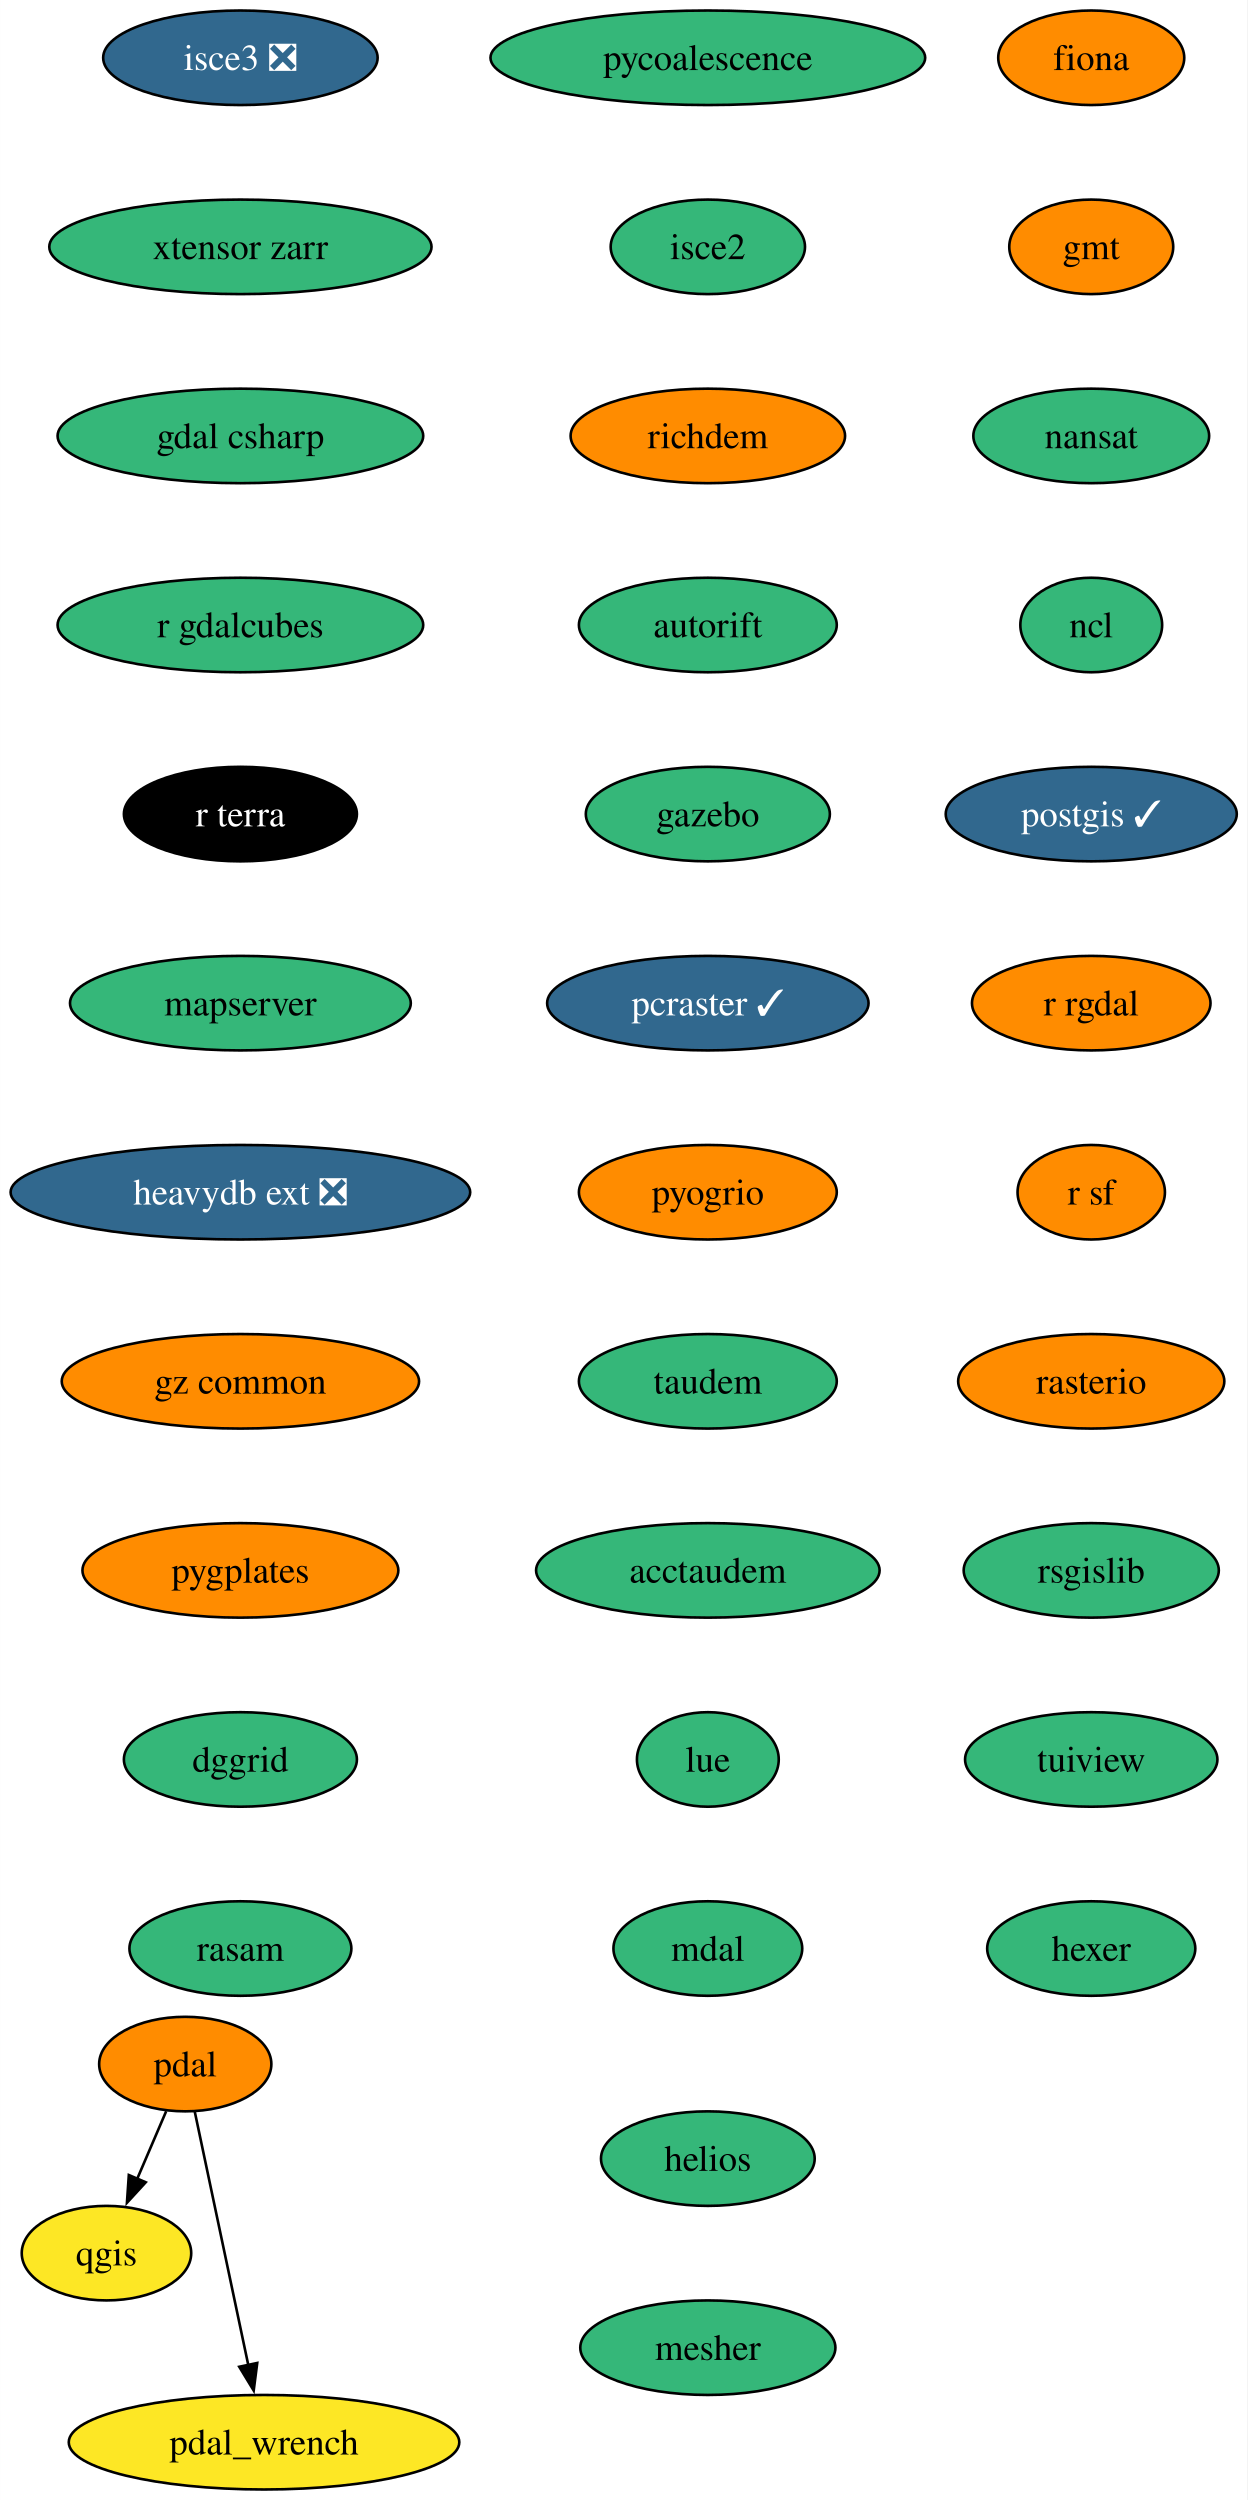
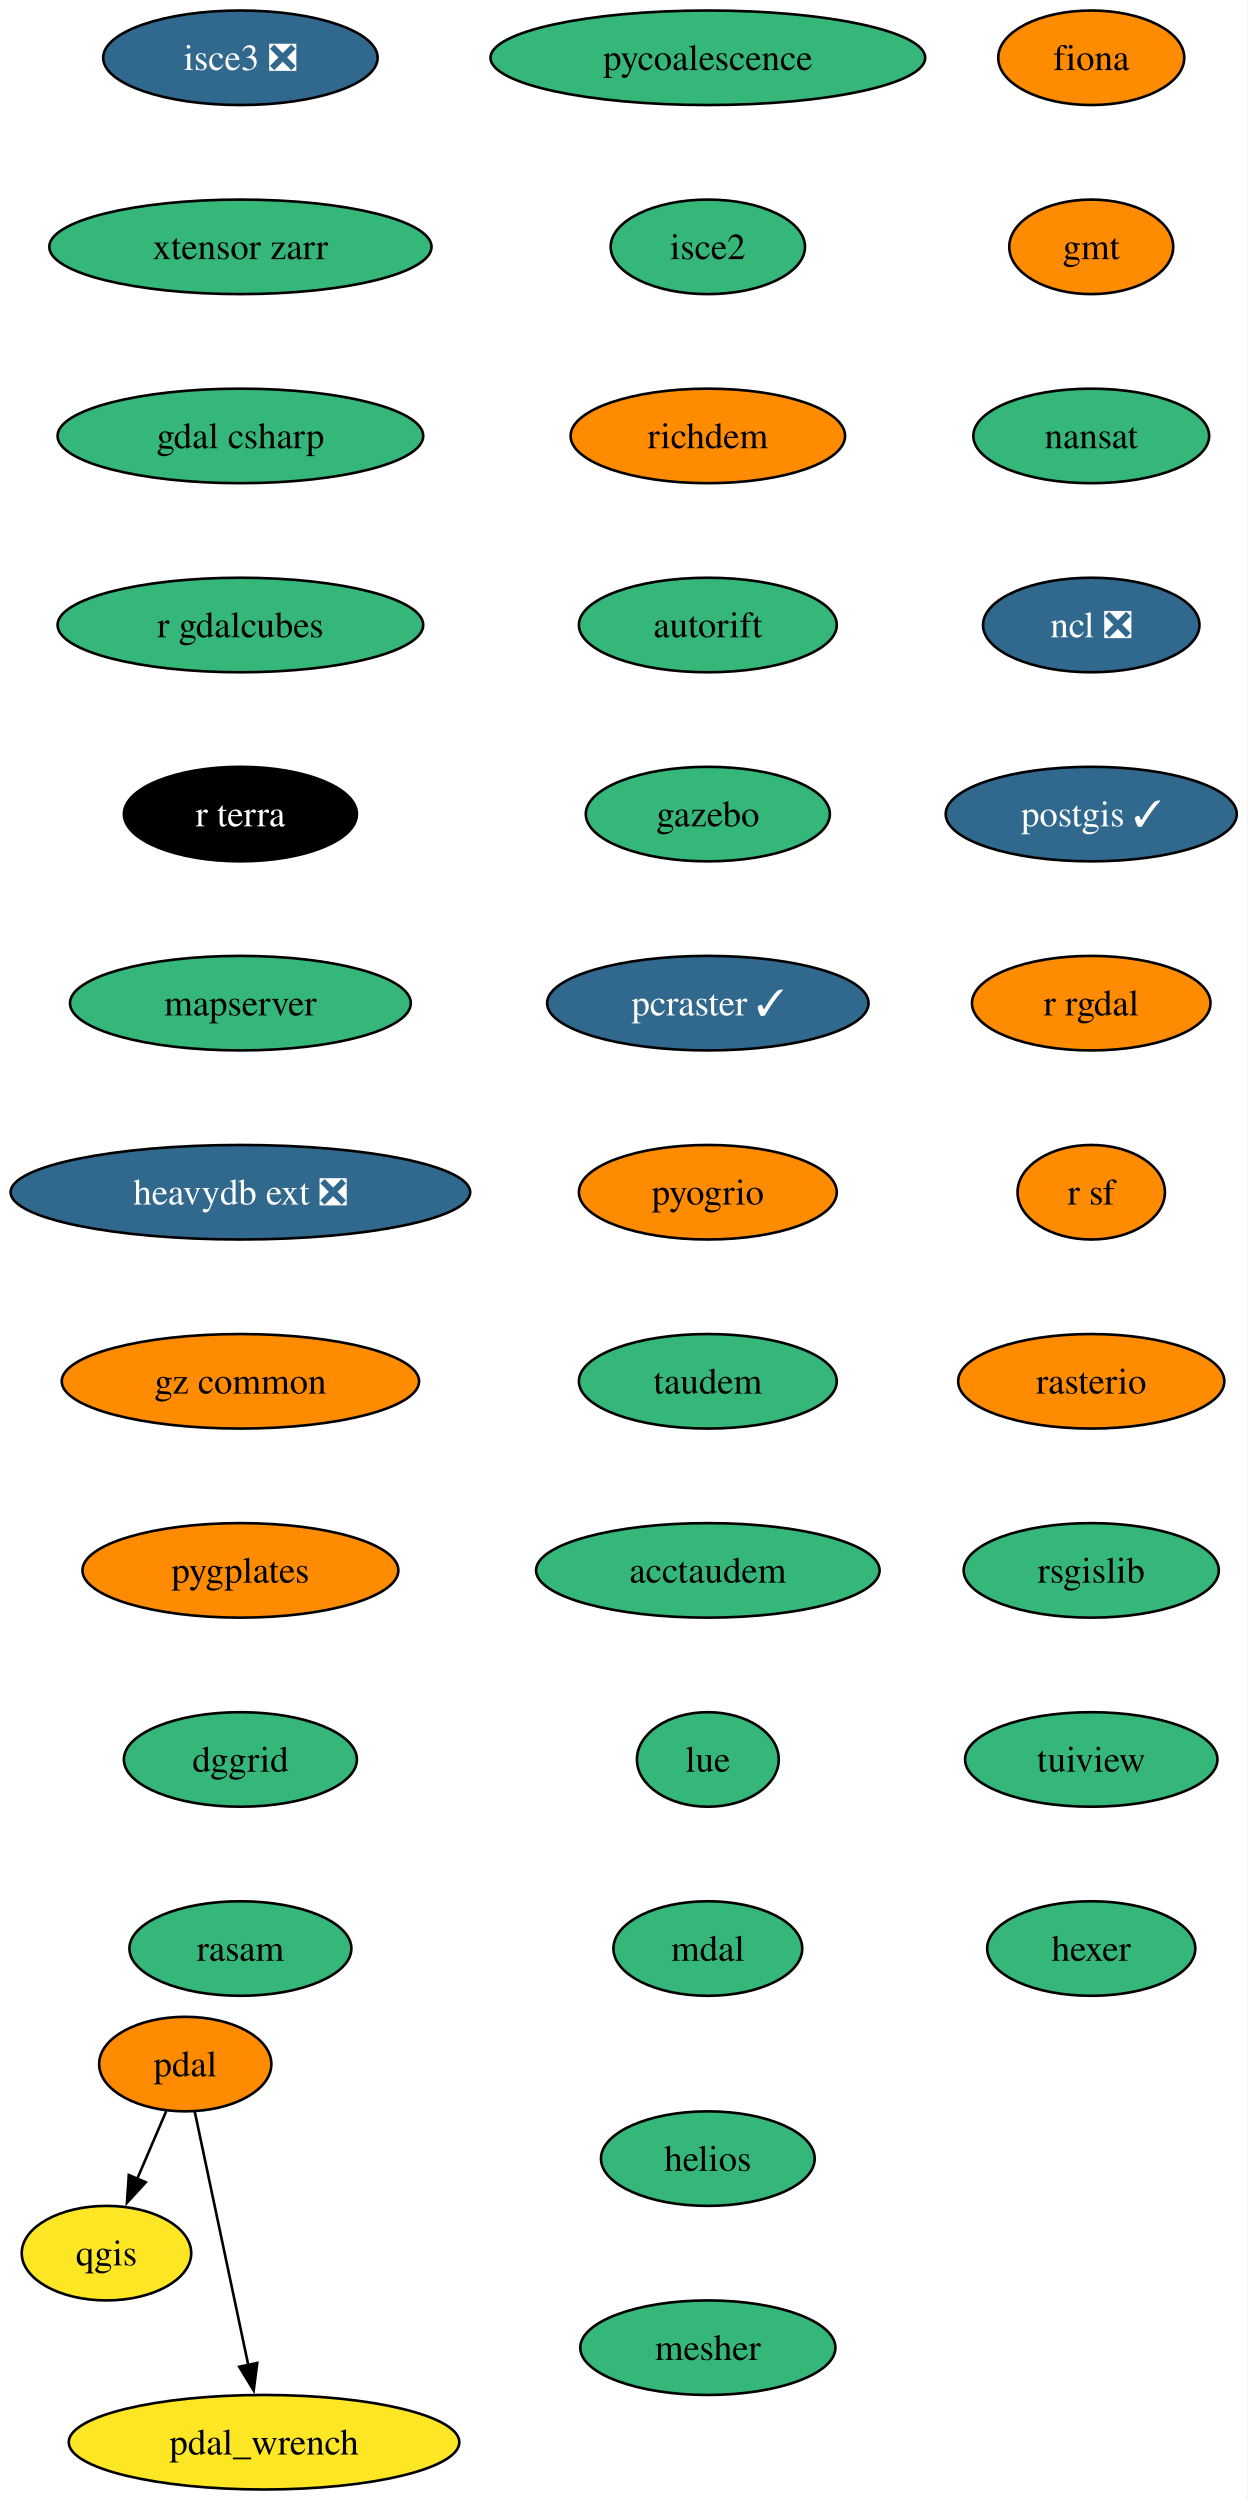
<svg xmlns="http://www.w3.org/2000/svg" xmlns:xlink="http://www.w3.org/1999/xlink" width="475pt" height="952pt" viewBox="0.00 0.00 474.93 952.00">
  <g id="graph0" class="graph" transform="scale(1 1) rotate(0) translate(4 948)">
    <polygon fill="white" stroke="none" points="-4,4 -4,-948 470.93,-948 470.93,4 -4,4" />
    <g id="node1" class="node">
      <g id="a_node1">
        <a xlink:href="https://github.com/conda-forge/fiona-feedstock" xlink:title="fiona">
          <ellipse fill="#ff8c00" stroke="black" cx="411.51" cy="-926" rx="35.42" ry="18" />
          <text text-anchor="middle" x="411.51" y="-921.33" font-family="Times,serif" font-size="14.00">fiona</text>
        </a>
      </g>
    </g>
    <g id="node2" class="node">
      <g id="a_node2">
        <a xlink:href="https://github.com/conda-forge/gmt-feedstock" xlink:title="gmt">
          <ellipse fill="#ff8c00" stroke="black" cx="411.51" cy="-854" rx="31.22" ry="18" />
          <text text-anchor="middle" x="411.51" y="-849.33" font-family="Times,serif" font-size="14.00">gmt</text>
        </a>
      </g>
    </g>
    <g id="node3" class="node">
      <g id="a_node3">
        <a xlink:href="https://github.com/conda-forge/nansat-feedstock" xlink:title="nansat">
          <ellipse fill="#35b779" stroke="black" cx="411.51" cy="-782" rx="44.9" ry="18" />
          <text text-anchor="middle" x="411.51" y="-777.33" font-family="Times,serif" font-size="14.00">nansat</text>
        </a>
      </g>
    </g>
    <g id="node4" class="node">
      <g id="a_node4">
-         <a xlink:href="https://github.com/conda-forge/ncl-feedstock" xlink:title="ncl">
-           <ellipse fill="#35b779" stroke="black" cx="411.51" cy="-710" rx="27" ry="18" />
-           <text text-anchor="middle" x="411.51" y="-705.33" font-family="Times,serif" font-size="14.00">ncl</text>
+         <a xlink:href="https://github.com/conda-forge/ncl-feedstock/pull/152" xlink:title="ncl ❎">
+           <ellipse fill="#31688e" stroke="black" cx="411.51" cy="-710" rx="41.21" ry="18" />
+           <text text-anchor="middle" x="411.51" y="-705.33" font-family="Times,serif" font-size="14.00" fill="white">ncl ❎</text>
        </a>
      </g>
    </g>
    <g id="node5" class="node">
      <g id="a_node5">
        <a xlink:href="https://github.com/conda-forge/postgis-feedstock/pull/111" xlink:title="postgis ✓">
          <ellipse fill="#31688e" stroke="black" cx="411.51" cy="-638" rx="55.42" ry="18" />
          <text text-anchor="middle" x="411.51" y="-633.33" font-family="Times,serif" font-size="14.00" fill="white">postgis ✓</text>
        </a>
      </g>
    </g>
    <g id="node6" class="node">
      <g id="a_node6">
        <a xlink:href="https://github.com/conda-forge/r-rgdal-feedstock" xlink:title="r rgdal">
          <ellipse fill="#ff8c00" stroke="black" cx="411.51" cy="-566" rx="45.42" ry="18" />
          <text text-anchor="middle" x="411.51" y="-561.33" font-family="Times,serif" font-size="14.00">r rgdal</text>
        </a>
      </g>
    </g>
    <g id="node8" class="node">
      <g id="a_node8">
        <a xlink:href="https://github.com/conda-forge/r-sf-feedstock" xlink:title="r sf">
          <ellipse fill="#ff8c00" stroke="black" cx="411.51" cy="-494" rx="28.06" ry="18" />
          <text text-anchor="middle" x="411.51" y="-489.32" font-family="Times,serif" font-size="14.00">r sf</text>
        </a>
      </g>
    </g>
    <g id="node7" class="node">
      <g id="a_node7">
        <a xlink:href="https://github.com/conda-forge/qgis-feedstock" xlink:title="qgis">
          <ellipse fill="#fde725" stroke="black" cx="36.51" cy="-90" rx="32.27" ry="18" />
          <text text-anchor="middle" x="36.51" y="-85.33" font-family="Times,serif" font-size="14.00">qgis</text>
        </a>
      </g>
    </g>
    <g id="node9" class="node">
      <g id="a_node9">
        <a xlink:href="https://github.com/conda-forge/rasterio-feedstock" xlink:title="rasterio">
          <ellipse fill="#ff8c00" stroke="black" cx="411.51" cy="-422" rx="50.68" ry="18" />
          <text text-anchor="middle" x="411.51" y="-417.32" font-family="Times,serif" font-size="14.00">rasterio</text>
        </a>
      </g>
    </g>
    <g id="node10" class="node">
      <g id="a_node10">
        <a xlink:href="https://github.com/conda-forge/rsgislib-feedstock" xlink:title="rsgislib">
          <ellipse fill="#35b779" stroke="black" cx="411.51" cy="-350" rx="48.58" ry="18" />
          <text text-anchor="middle" x="411.51" y="-345.32" font-family="Times,serif" font-size="14.00">rsgislib</text>
        </a>
      </g>
    </g>
    <g id="node11" class="node">
      <g id="a_node11">
        <a xlink:href="https://github.com/conda-forge/tuiview-feedstock" xlink:title="tuiview">
          <ellipse fill="#35b779" stroke="black" cx="411.51" cy="-278" rx="48.05" ry="18" />
          <text text-anchor="middle" x="411.51" y="-273.32" font-family="Times,serif" font-size="14.00">tuiview</text>
        </a>
      </g>
    </g>
    <g id="node12" class="node">
      <g id="a_node12">
        <a xlink:href="https://github.com/conda-forge/hexer-feedstock" xlink:title="hexer">
          <ellipse fill="#35b779" stroke="black" cx="411.51" cy="-206" rx="39.63" ry="18" />
          <text text-anchor="middle" x="411.51" y="-201.32" font-family="Times,serif" font-size="14.00">hexer</text>
        </a>
      </g>
    </g>
    <g id="node13" class="node">
      <g id="a_node13">
        <a xlink:href="https://github.com/conda-forge/pdal-feedstock" xlink:title="pdal">
          <ellipse fill="#ff8c00" stroke="black" cx="66.51" cy="-162" rx="32.79" ry="18" />
          <text text-anchor="middle" x="66.51" y="-157.32" font-family="Times,serif" font-size="14.00">pdal</text>
        </a>
      </g>
    </g>
    <g id="edge11" class="edge">
      <path fill="none" stroke="black" d="M59.25,-144.05C55.93,-136.32 51.92,-126.96 48.2,-118.27" />
      <polygon fill="black" stroke="black" points="51.46,-116.99 44.3,-109.18 45.02,-119.75 51.46,-116.99" />
    </g>
    <g id="node14" class="node">
      <g id="a_node14">
        <a xlink:href="https://github.com/conda-forge/pdal_wrench-feedstock" xlink:title="pdal_wrench">
          <ellipse fill="#fde725" stroke="black" cx="96.51" cy="-18" rx="74.36" ry="18" />
          <text text-anchor="middle" x="96.51" y="-13.32" font-family="Times,serif" font-size="14.00">pdal_wrench</text>
        </a>
      </g>
    </g>
    <g id="edge12" class="edge">
      <path fill="none" stroke="black" d="M70.13,-143.87C75.2,-119.88 84.47,-75.99 90.56,-47.16" />
      <polygon fill="black" stroke="black" points="93.92,-48.18 92.57,-37.67 87.07,-46.73 93.92,-48.18" />
    </g>
    <g id="node15" class="node">
      <g id="a_node15">
        <a xlink:href="https://github.com/conda-forge/pycoalescence-feedstock" xlink:title="pycoalescence">
          <ellipse fill="#35b779" stroke="black" cx="265.51" cy="-926" rx="82.77" ry="18" />
          <text text-anchor="middle" x="265.51" y="-921.33" font-family="Times,serif" font-size="14.00">pycoalescence</text>
        </a>
      </g>
    </g>
    <g id="node16" class="node">
      <g id="a_node16">
        <a xlink:href="https://github.com/conda-forge/isce2-feedstock" xlink:title="isce2">
          <ellipse fill="#35b779" stroke="black" cx="265.51" cy="-854" rx="37" ry="18" />
          <text text-anchor="middle" x="265.51" y="-849.33" font-family="Times,serif" font-size="14.00">isce2</text>
        </a>
      </g>
    </g>
    <g id="node17" class="node">
      <g id="a_node17">
        <a xlink:href="https://github.com/conda-forge/richdem-feedstock" xlink:title="richdem">
          <ellipse fill="#ff8c00" stroke="black" cx="265.51" cy="-782" rx="52.26" ry="18" />
          <text text-anchor="middle" x="265.51" y="-777.33" font-family="Times,serif" font-size="14.00">richdem</text>
        </a>
      </g>
    </g>
    <g id="node18" class="node">
      <g id="a_node18">
        <a xlink:href="https://github.com/conda-forge/autorift-feedstock" xlink:title="autorift">
          <ellipse fill="#35b779" stroke="black" cx="265.51" cy="-710" rx="49.1" ry="18" />
          <text text-anchor="middle" x="265.51" y="-705.33" font-family="Times,serif" font-size="14.00">autorift</text>
        </a>
      </g>
    </g>
    <g id="node19" class="node">
      <g id="a_node19">
        <a xlink:href="https://github.com/conda-forge/gazebo-feedstock" xlink:title="gazebo">
          <ellipse fill="#35b779" stroke="black" cx="265.51" cy="-638" rx="46.47" ry="18" />
          <text text-anchor="middle" x="265.51" y="-633.33" font-family="Times,serif" font-size="14.00">gazebo</text>
        </a>
      </g>
    </g>
    <g id="node20" class="node">
      <g id="a_node20">
        <a xlink:href="https://github.com/conda-forge/pcraster-feedstock/pull/29" xlink:title="pcraster ✓">
          <ellipse fill="#31688e" stroke="black" cx="265.51" cy="-566" rx="61.2" ry="18" />
          <text text-anchor="middle" x="265.51" y="-561.33" font-family="Times,serif" font-size="14.00" fill="white">pcraster ✓</text>
        </a>
      </g>
    </g>
    <g id="node21" class="node">
      <g id="a_node21">
        <a xlink:href="https://github.com/conda-forge/pyogrio-feedstock" xlink:title="pyogrio">
          <ellipse fill="#ff8c00" stroke="black" cx="265.51" cy="-494" rx="49.1" ry="18" />
          <text text-anchor="middle" x="265.51" y="-489.32" font-family="Times,serif" font-size="14.00">pyogrio</text>
        </a>
      </g>
    </g>
    <g id="node22" class="node">
      <g id="a_node22">
        <a xlink:href="https://github.com/conda-forge/taudem-feedstock" xlink:title="taudem">
          <ellipse fill="#35b779" stroke="black" cx="265.51" cy="-422" rx="49.1" ry="18" />
          <text text-anchor="middle" x="265.51" y="-417.32" font-family="Times,serif" font-size="14.00">taudem</text>
        </a>
      </g>
    </g>
    <g id="node23" class="node">
      <g id="a_node23">
        <a xlink:href="https://github.com/conda-forge/acctaudem-feedstock" xlink:title="acctaudem">
          <ellipse fill="#35b779" stroke="black" cx="265.51" cy="-350" rx="65.41" ry="18" />
          <text text-anchor="middle" x="265.51" y="-345.32" font-family="Times,serif" font-size="14.00">acctaudem</text>
        </a>
      </g>
    </g>
    <g id="node24" class="node">
      <g id="a_node24">
        <a xlink:href="https://github.com/conda-forge/lue-feedstock" xlink:title="lue">
          <ellipse fill="#35b779" stroke="black" cx="265.51" cy="-278" rx="27" ry="18" />
          <text text-anchor="middle" x="265.51" y="-273.32" font-family="Times,serif" font-size="14.00">lue</text>
        </a>
      </g>
    </g>
    <g id="node25" class="node">
      <g id="a_node25">
        <a xlink:href="https://github.com/conda-forge/mdal-feedstock" xlink:title="mdal">
          <ellipse fill="#35b779" stroke="black" cx="265.51" cy="-206" rx="35.95" ry="18" />
          <text text-anchor="middle" x="265.51" y="-201.32" font-family="Times,serif" font-size="14.00">mdal</text>
        </a>
      </g>
    </g>
    <g id="node26" class="node">
      <g id="a_node26">
        <a xlink:href="https://github.com/conda-forge/isce3-feedstock/pull/61" xlink:title="isce3 ❎">
          <ellipse fill="#31688e" stroke="black" cx="87.51" cy="-926" rx="52.26" ry="18" />
          <text text-anchor="middle" x="87.51" y="-921.33" font-family="Times,serif" font-size="14.00" fill="white">isce3 ❎</text>
        </a>
      </g>
    </g>
    <g id="node27" class="node">
      <g id="a_node27">
        <a xlink:href="https://github.com/conda-forge/xtensor-zarr-feedstock" xlink:title="xtensor zarr">
          <ellipse fill="#35b779" stroke="black" cx="87.51" cy="-854" rx="72.78" ry="18" />
          <text text-anchor="middle" x="87.51" y="-849.33" font-family="Times,serif" font-size="14.00">xtensor zarr</text>
        </a>
      </g>
    </g>
    <g id="node28" class="node">
      <g id="a_node28">
        <a xlink:href="https://github.com/conda-forge/gdal-csharp-feedstock" xlink:title="gdal csharp">
          <ellipse fill="#35b779" stroke="black" cx="87.51" cy="-782" rx="69.62" ry="18" />
          <text text-anchor="middle" x="87.51" y="-777.33" font-family="Times,serif" font-size="14.00">gdal csharp</text>
        </a>
      </g>
    </g>
    <g id="node29" class="node">
      <g id="a_node29">
        <a xlink:href="https://github.com/conda-forge/r-gdalcubes-feedstock" xlink:title="r gdalcubes">
          <ellipse fill="#35b779" stroke="black" cx="87.51" cy="-710" rx="69.62" ry="18" />
          <text text-anchor="middle" x="87.51" y="-705.33" font-family="Times,serif" font-size="14.00">r gdalcubes</text>
        </a>
      </g>
    </g>
    <g id="node30" class="node">
      <g id="a_node30">
        <a xlink:href="https://github.com/conda-forge/r-terra-feedstock" xlink:title="r terra">
          <ellipse fill="#000000" stroke="black" cx="87.51" cy="-638" rx="44.37" ry="18" />
          <text text-anchor="middle" x="87.51" y="-633.33" font-family="Times,serif" font-size="14.00" fill="white">r terra</text>
        </a>
      </g>
    </g>
    <g id="node31" class="node">
      <g id="a_node31">
        <a xlink:href="https://github.com/conda-forge/mapserver-feedstock" xlink:title="mapserver">
          <ellipse fill="#35b779" stroke="black" cx="87.51" cy="-566" rx="64.89" ry="18" />
          <text text-anchor="middle" x="87.51" y="-561.33" font-family="Times,serif" font-size="14.00">mapserver</text>
        </a>
      </g>
    </g>
    <g id="node32" class="node">
      <g id="a_node32">
        <a xlink:href="https://github.com/conda-forge/heavydb-ext-feedstock/pull/72" xlink:title="heavydb ext ❎">
          <ellipse fill="#31688e" stroke="black" cx="87.51" cy="-494" rx="87.51" ry="18" />
          <text text-anchor="middle" x="87.51" y="-489.32" font-family="Times,serif" font-size="14.00" fill="white">heavydb ext ❎</text>
        </a>
      </g>
    </g>
    <g id="node33" class="node">
      <g id="a_node33">
        <a xlink:href="https://github.com/conda-forge/gz-common-feedstock" xlink:title="gz common">
          <ellipse fill="#ff8c00" stroke="black" cx="87.51" cy="-422" rx="68.04" ry="18" />
          <text text-anchor="middle" x="87.51" y="-417.32" font-family="Times,serif" font-size="14.00">gz common</text>
        </a>
      </g>
    </g>
    <g id="node34" class="node">
      <g id="a_node34">
        <a xlink:href="https://github.com/conda-forge/pygplates-feedstock" xlink:title="pygplates">
          <ellipse fill="#ff8c00" stroke="black" cx="87.51" cy="-350" rx="60.15" ry="18" />
          <text text-anchor="middle" x="87.51" y="-345.32" font-family="Times,serif" font-size="14.00">pygplates</text>
        </a>
      </g>
    </g>
    <g id="node35" class="node">
      <g id="a_node35">
        <a xlink:href="https://github.com/conda-forge/dggrid-feedstock" xlink:title="dggrid">
          <ellipse fill="#35b779" stroke="black" cx="87.51" cy="-278" rx="44.37" ry="18" />
          <text text-anchor="middle" x="87.51" y="-273.32" font-family="Times,serif" font-size="14.00">dggrid</text>
        </a>
      </g>
    </g>
    <g id="node36" class="node">
      <g id="a_node36">
        <a xlink:href="https://github.com/conda-forge/rasam-feedstock" xlink:title="rasam">
          <ellipse fill="#35b779" stroke="black" cx="87.51" cy="-206" rx="42.26" ry="18" />
          <text text-anchor="middle" x="87.51" y="-201.32" font-family="Times,serif" font-size="14.00">rasam</text>
        </a>
      </g>
    </g>
    <g id="node37" class="node">
      <g id="a_node37">
        <a xlink:href="https://github.com/conda-forge/helios-feedstock" xlink:title="helios">
          <ellipse fill="#35b779" stroke="black" cx="265.51" cy="-126" rx="40.69" ry="18" />
          <text text-anchor="middle" x="265.51" y="-121.33" font-family="Times,serif" font-size="14.00">helios</text>
        </a>
      </g>
    </g>
    <g id="node38" class="node">
      <g id="a_node38">
        <a xlink:href="https://github.com/conda-forge/mesher-feedstock" xlink:title="mesher">
          <ellipse fill="#35b779" stroke="black" cx="265.51" cy="-54" rx="48.58" ry="18" />
          <text text-anchor="middle" x="265.51" y="-49.33" font-family="Times,serif" font-size="14.00">mesher</text>
        </a>
      </g>
    </g>
  </g>
</svg>
